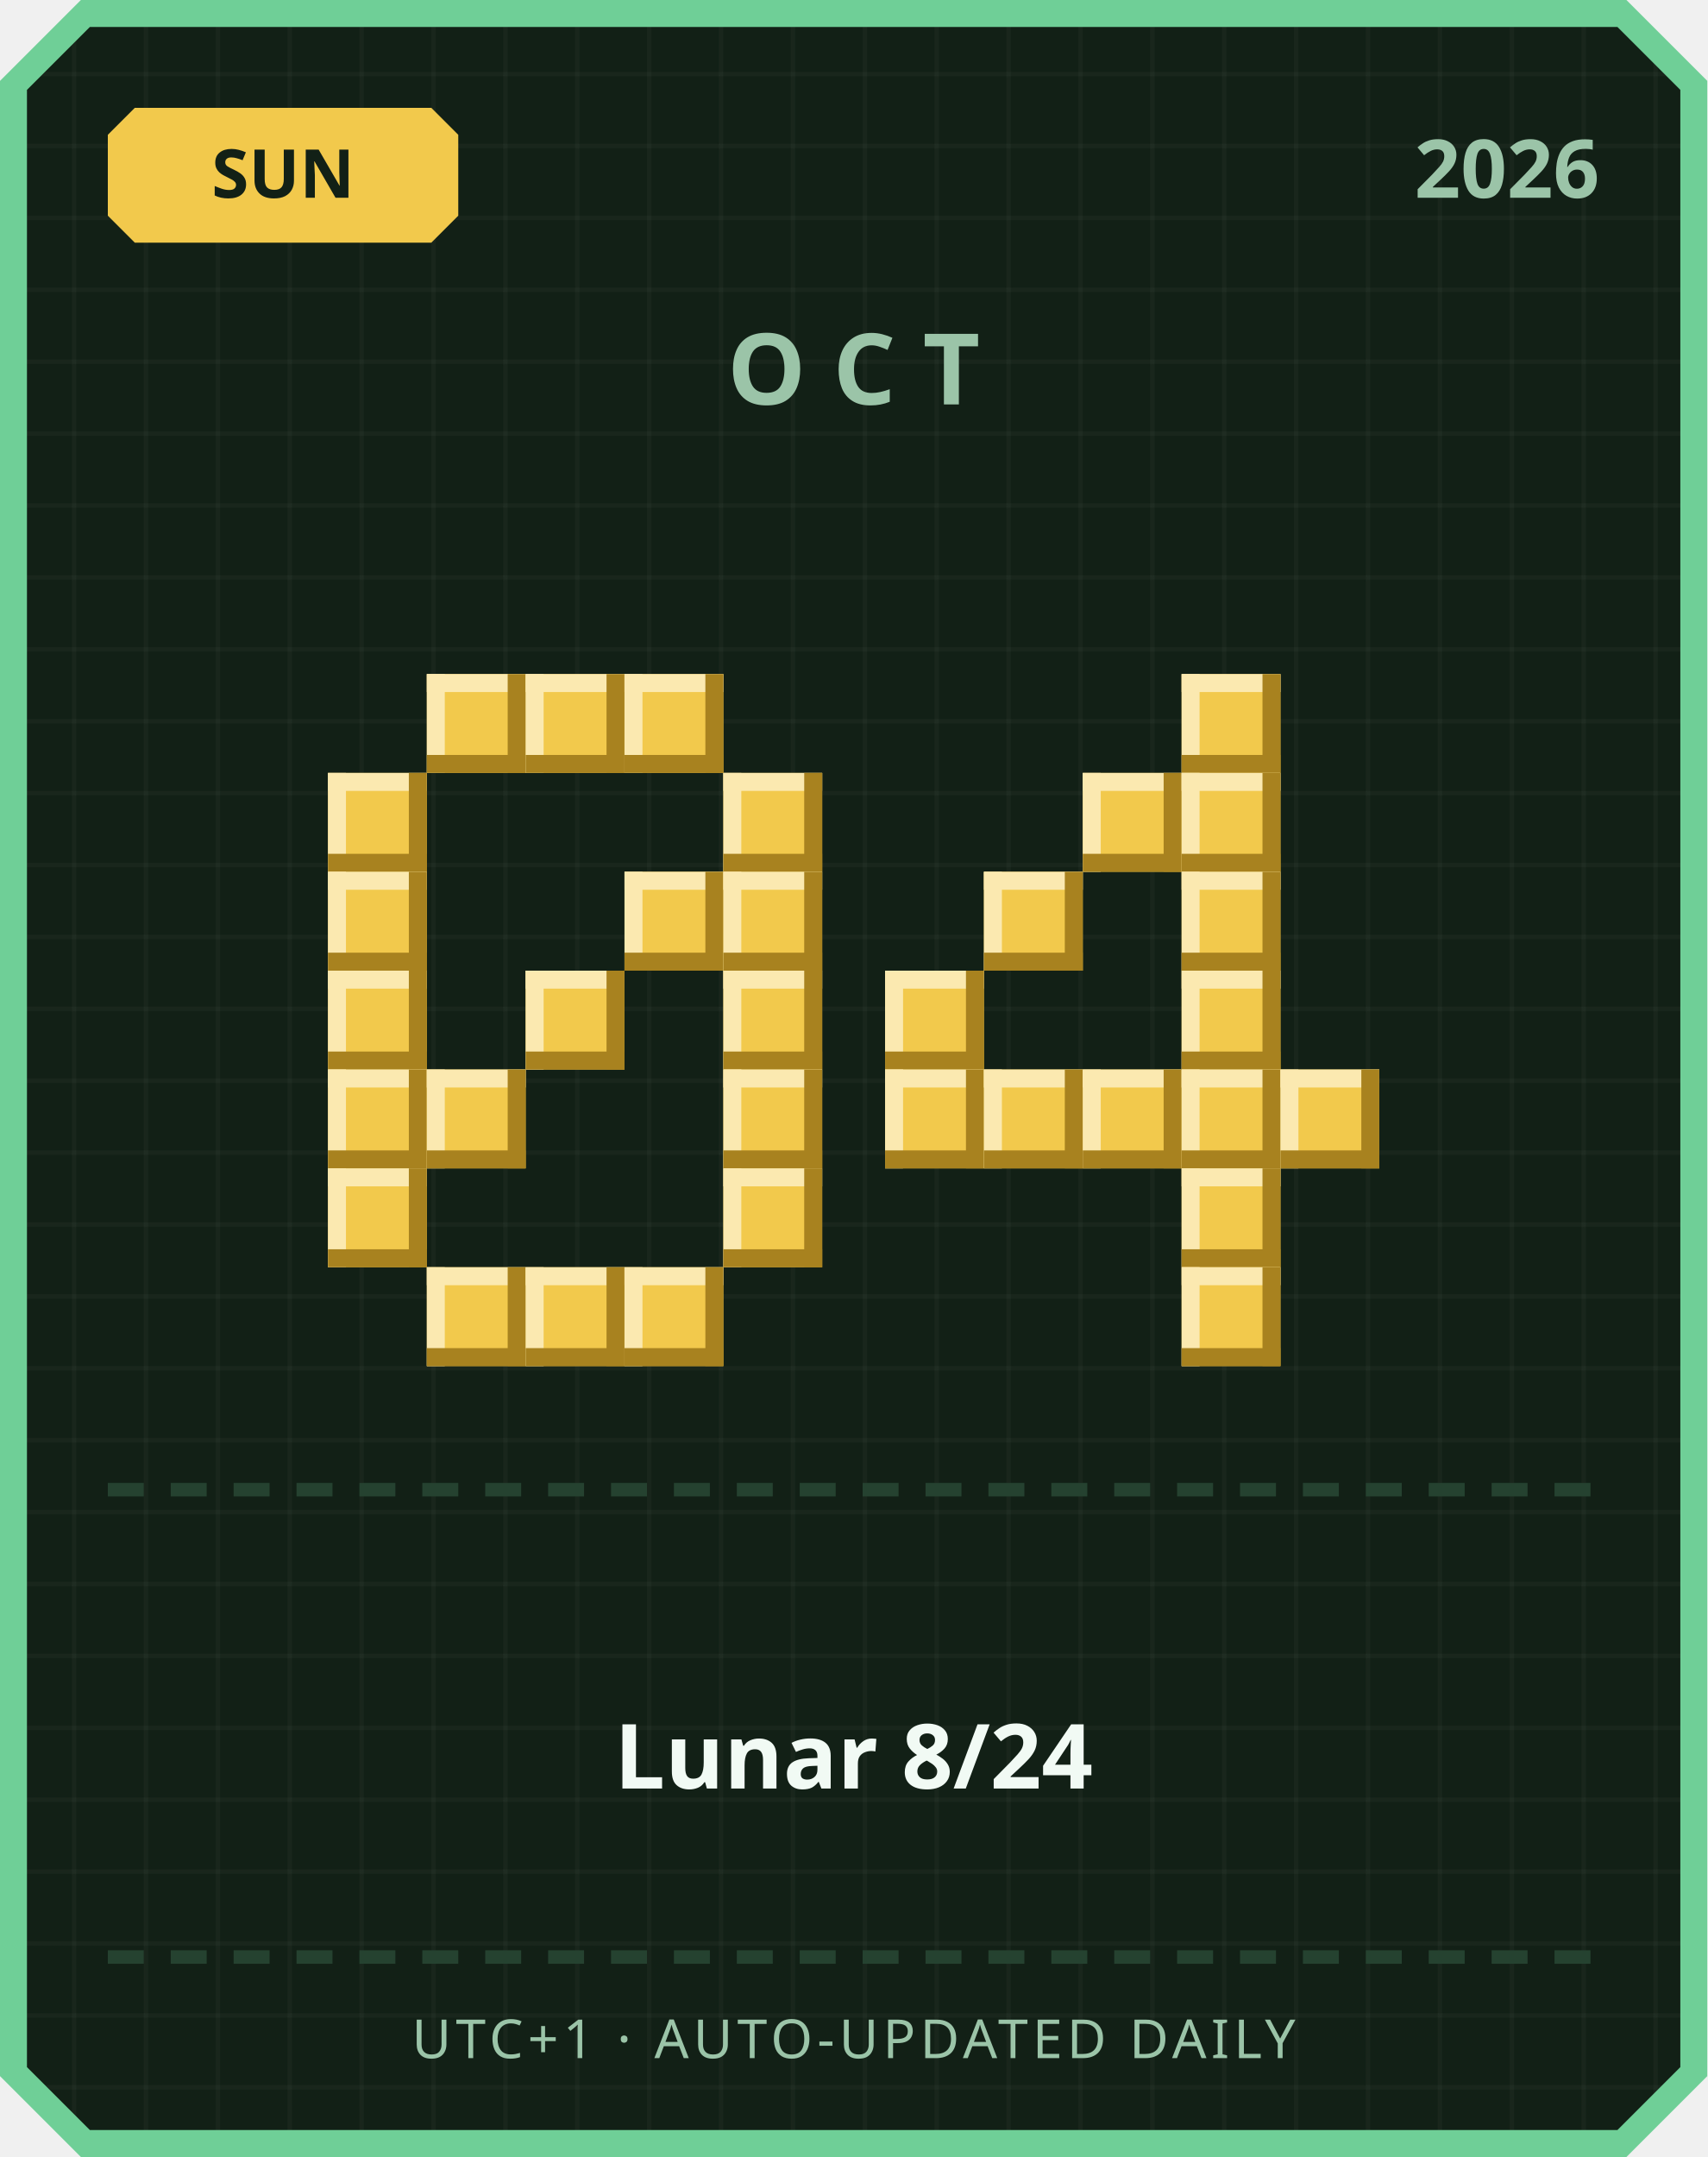
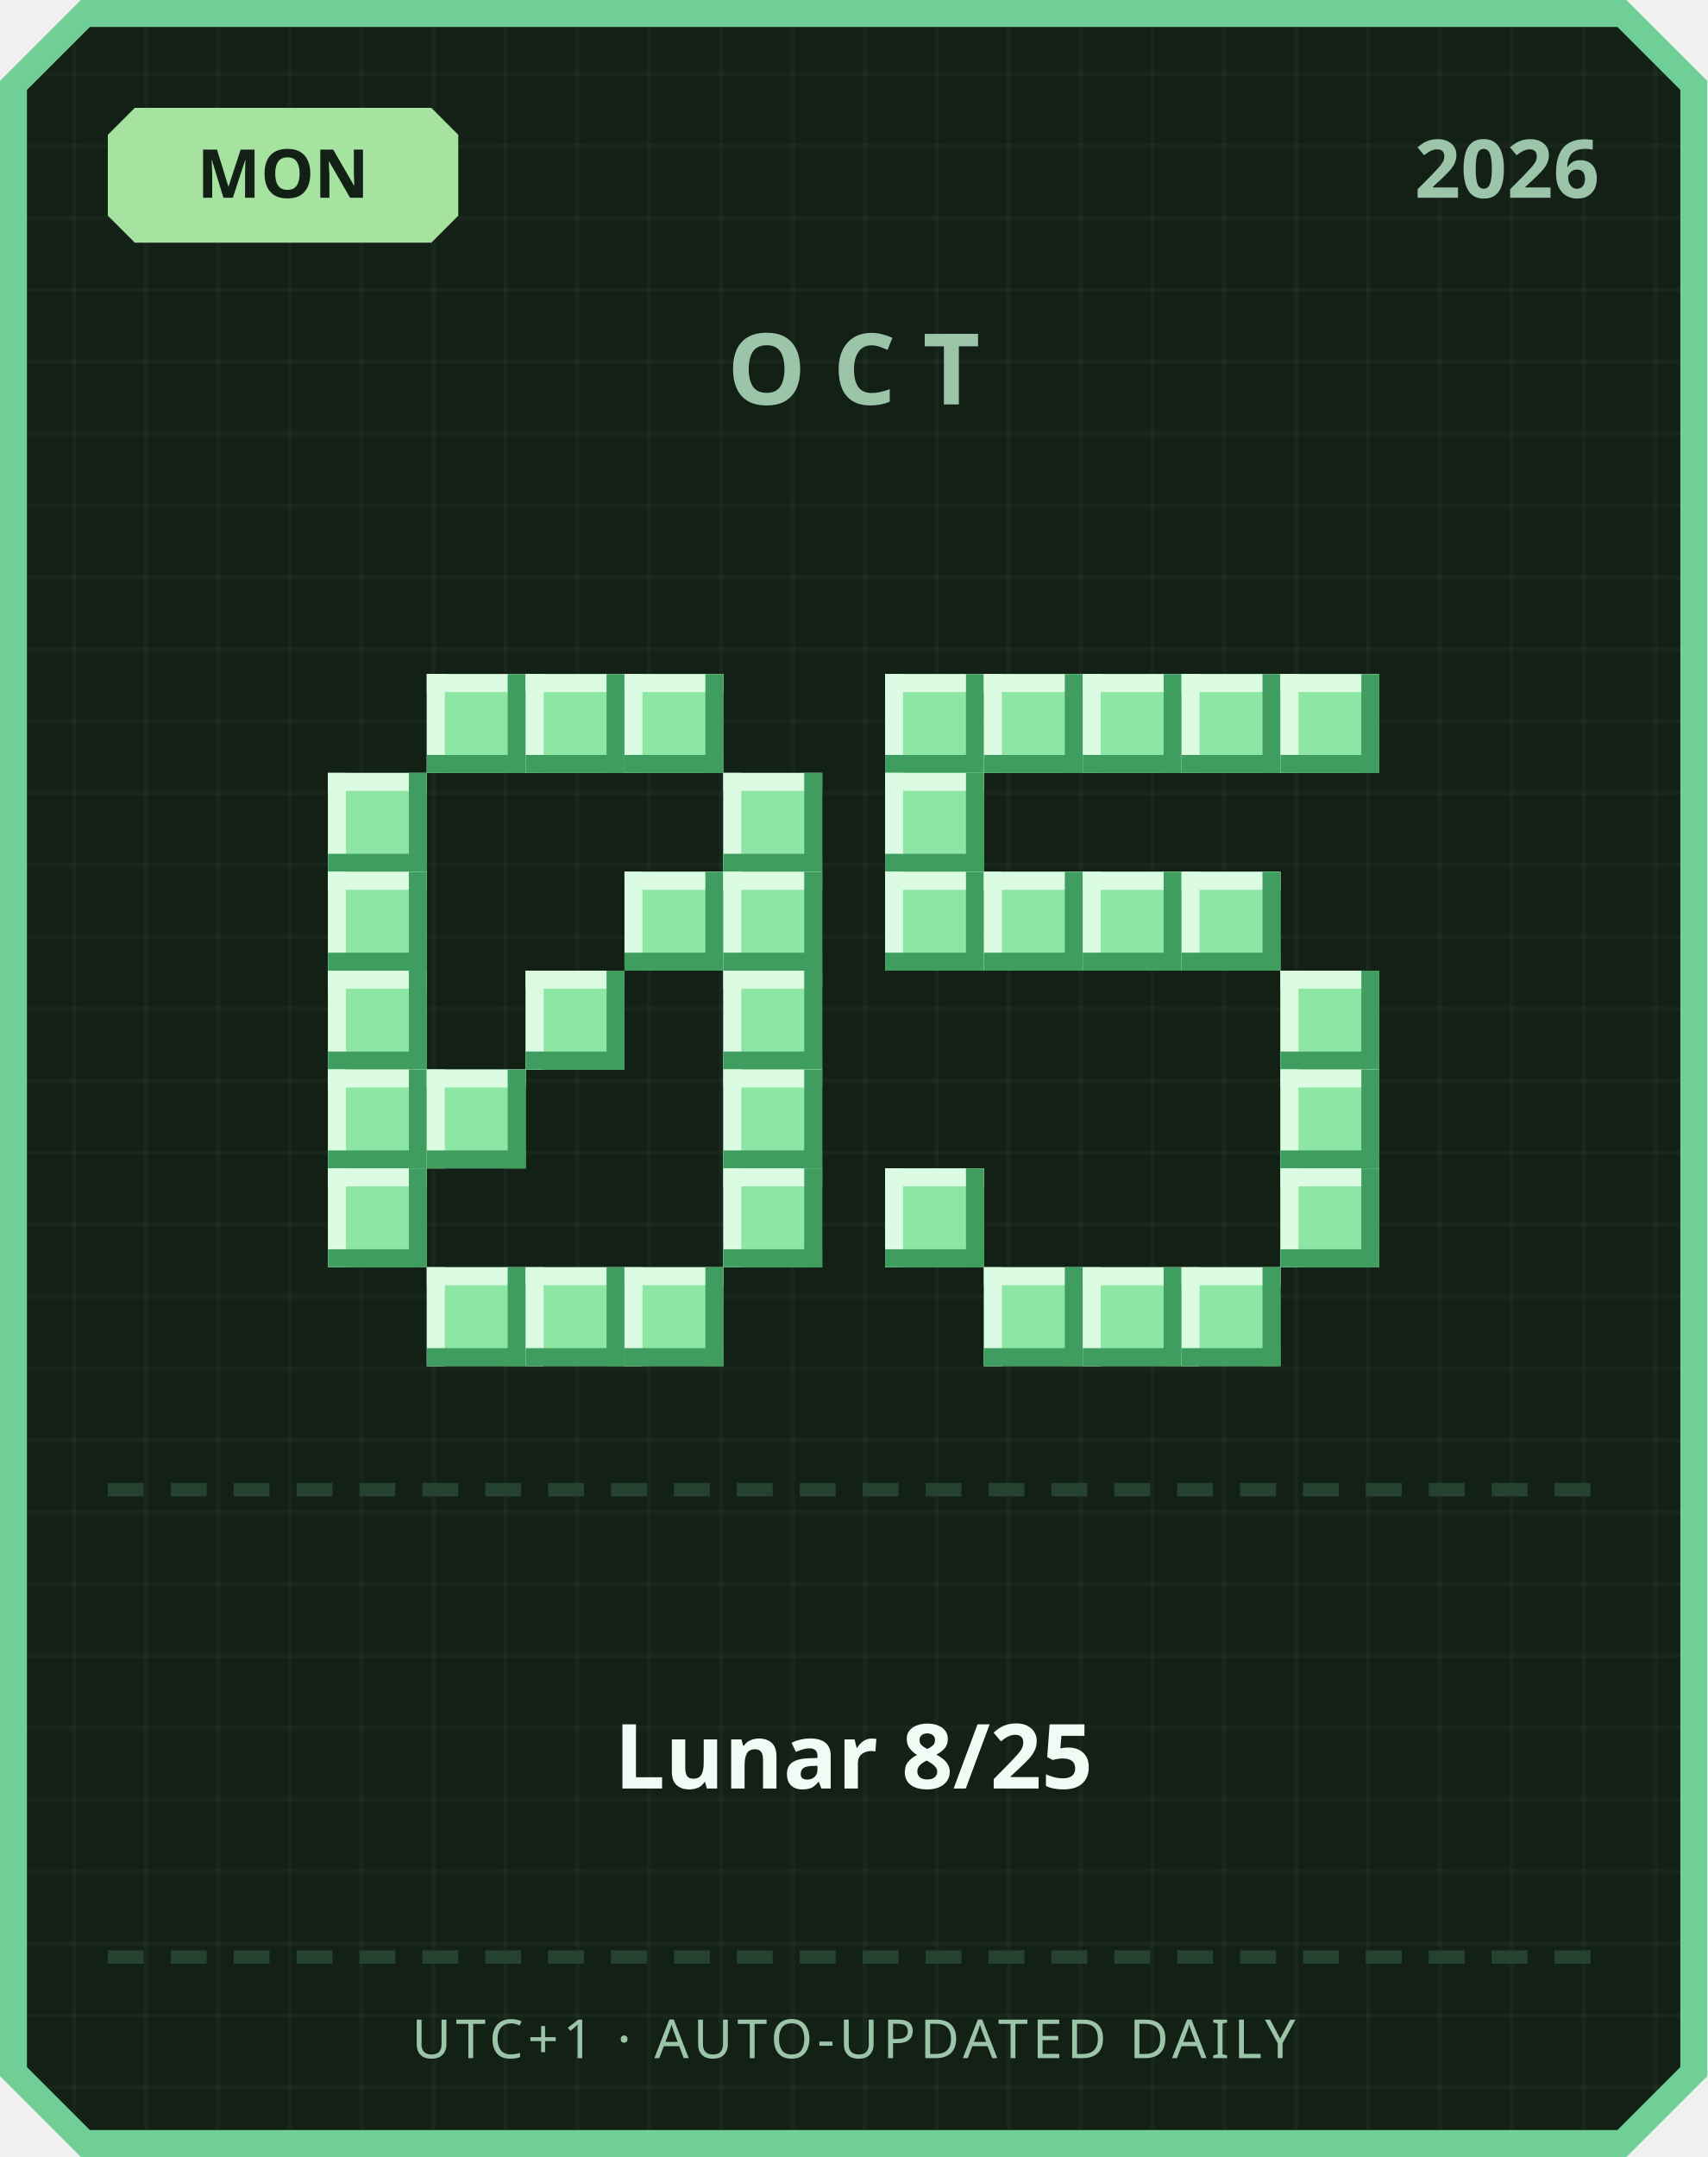
<svg xmlns="http://www.w3.org/2000/svg" width="380" height="480" viewBox="0 0 380 480">
  <defs>
    <pattern id="grid" width="16" height="16" patternUnits="userSpaceOnUse">
      <rect width="16" height="16" fill="#122016" />
      <rect width="1" height="16" fill="#ffffff" opacity="0.03" />
      <rect width="16" height="1" fill="#ffffff" opacity="0.03" />
    </pattern>
  </defs>
  <path d="M 18,0 L 362,0 L 380,18 L 380,462 L 362,480 L 18,480 L 0,462 L 0,18 Z" fill="#6fcf97" />
  <path d="M 20,6 L 360,6 L 374,20 L 374,460 L 360,474 L 20,474 L 6,460 L 6,20 Z" fill="url(#grid)" />
-   <path d="M 30,24 L 96,24 L 102,30 L 102,48 L 96,54 L 30,54 L 24,48 L 24,30 Z" fill="#f2c94c" />
-   <text x="63" y="44" text-anchor="middle" font-family="'Segoe UI', sans-serif" font-size="15" font-weight="700" fill="#122016">SUN</text>
+   <path d="M 30,24 L 96,24 L 102,30 L 102,48 L 96,54 L 30,54 L 24,48 L 24,30 Z" fill="#a6e3a1" />
+   <text x="63" y="44" text-anchor="middle" font-family="'Segoe UI', sans-serif" font-size="15" font-weight="700" fill="#122016">MON</text>
  <text x="356" y="44" text-anchor="end" font-family="'Segoe UI', sans-serif" font-size="18" font-weight="700" fill="#9bc4a8">2026</text>
  <text x="190" y="90" text-anchor="middle" font-family="'Segoe UI', sans-serif" font-size="22" font-weight="700" letter-spacing="6" fill="#9bc4a8">OCT</text>
-   <rect x="95" y="150" width="22" height="22" fill="#f2c94c" />
-   <rect x="95" y="150" width="22" height="4" fill="#fbe9b0" />
-   <rect x="95" y="150" width="4" height="22" fill="#fbe9b0" />
-   <rect x="95" y="168" width="22" height="4" fill="#a8821f" />
-   <rect x="113" y="150" width="4" height="22" fill="#a8821f" />
-   <rect x="117" y="150" width="22" height="22" fill="#f2c94c" />
-   <rect x="117" y="150" width="22" height="4" fill="#fbe9b0" />
-   <rect x="117" y="150" width="4" height="22" fill="#fbe9b0" />
-   <rect x="117" y="168" width="22" height="4" fill="#a8821f" />
-   <rect x="135" y="150" width="4" height="22" fill="#a8821f" />
-   <rect x="139" y="150" width="22" height="22" fill="#f2c94c" />
-   <rect x="139" y="150" width="22" height="4" fill="#fbe9b0" />
-   <rect x="139" y="150" width="4" height="22" fill="#fbe9b0" />
-   <rect x="139" y="168" width="22" height="4" fill="#a8821f" />
-   <rect x="157" y="150" width="4" height="22" fill="#a8821f" />
-   <rect x="73" y="172" width="22" height="22" fill="#f2c94c" />
-   <rect x="73" y="172" width="22" height="4" fill="#fbe9b0" />
-   <rect x="73" y="172" width="4" height="22" fill="#fbe9b0" />
-   <rect x="73" y="190" width="22" height="4" fill="#a8821f" />
-   <rect x="91" y="172" width="4" height="22" fill="#a8821f" />
-   <rect x="161" y="172" width="22" height="22" fill="#f2c94c" />
-   <rect x="161" y="172" width="22" height="4" fill="#fbe9b0" />
-   <rect x="161" y="172" width="4" height="22" fill="#fbe9b0" />
-   <rect x="161" y="190" width="22" height="4" fill="#a8821f" />
-   <rect x="179" y="172" width="4" height="22" fill="#a8821f" />
-   <rect x="73" y="194" width="22" height="22" fill="#f2c94c" />
-   <rect x="73" y="194" width="22" height="4" fill="#fbe9b0" />
-   <rect x="73" y="194" width="4" height="22" fill="#fbe9b0" />
-   <rect x="73" y="212" width="22" height="4" fill="#a8821f" />
-   <rect x="91" y="194" width="4" height="22" fill="#a8821f" />
-   <rect x="139" y="194" width="22" height="22" fill="#f2c94c" />
-   <rect x="139" y="194" width="22" height="4" fill="#fbe9b0" />
-   <rect x="139" y="194" width="4" height="22" fill="#fbe9b0" />
-   <rect x="139" y="212" width="22" height="4" fill="#a8821f" />
-   <rect x="157" y="194" width="4" height="22" fill="#a8821f" />
-   <rect x="161" y="194" width="22" height="22" fill="#f2c94c" />
-   <rect x="161" y="194" width="22" height="4" fill="#fbe9b0" />
-   <rect x="161" y="194" width="4" height="22" fill="#fbe9b0" />
-   <rect x="161" y="212" width="22" height="4" fill="#a8821f" />
-   <rect x="179" y="194" width="4" height="22" fill="#a8821f" />
-   <rect x="73" y="216" width="22" height="22" fill="#f2c94c" />
-   <rect x="73" y="216" width="22" height="4" fill="#fbe9b0" />
-   <rect x="73" y="216" width="4" height="22" fill="#fbe9b0" />
-   <rect x="73" y="234" width="22" height="4" fill="#a8821f" />
-   <rect x="91" y="216" width="4" height="22" fill="#a8821f" />
-   <rect x="117" y="216" width="22" height="22" fill="#f2c94c" />
-   <rect x="117" y="216" width="22" height="4" fill="#fbe9b0" />
-   <rect x="117" y="216" width="4" height="22" fill="#fbe9b0" />
-   <rect x="117" y="234" width="22" height="4" fill="#a8821f" />
-   <rect x="135" y="216" width="4" height="22" fill="#a8821f" />
-   <rect x="161" y="216" width="22" height="22" fill="#f2c94c" />
-   <rect x="161" y="216" width="22" height="4" fill="#fbe9b0" />
-   <rect x="161" y="216" width="4" height="22" fill="#fbe9b0" />
-   <rect x="161" y="234" width="22" height="4" fill="#a8821f" />
-   <rect x="179" y="216" width="4" height="22" fill="#a8821f" />
-   <rect x="73" y="238" width="22" height="22" fill="#f2c94c" />
-   <rect x="73" y="238" width="22" height="4" fill="#fbe9b0" />
-   <rect x="73" y="238" width="4" height="22" fill="#fbe9b0" />
-   <rect x="73" y="256" width="22" height="4" fill="#a8821f" />
-   <rect x="91" y="238" width="4" height="22" fill="#a8821f" />
-   <rect x="95" y="238" width="22" height="22" fill="#f2c94c" />
-   <rect x="95" y="238" width="22" height="4" fill="#fbe9b0" />
-   <rect x="95" y="238" width="4" height="22" fill="#fbe9b0" />
-   <rect x="95" y="256" width="22" height="4" fill="#a8821f" />
-   <rect x="113" y="238" width="4" height="22" fill="#a8821f" />
-   <rect x="161" y="238" width="22" height="22" fill="#f2c94c" />
-   <rect x="161" y="238" width="22" height="4" fill="#fbe9b0" />
-   <rect x="161" y="238" width="4" height="22" fill="#fbe9b0" />
-   <rect x="161" y="256" width="22" height="4" fill="#a8821f" />
-   <rect x="179" y="238" width="4" height="22" fill="#a8821f" />
-   <rect x="73" y="260" width="22" height="22" fill="#f2c94c" />
-   <rect x="73" y="260" width="22" height="4" fill="#fbe9b0" />
-   <rect x="73" y="260" width="4" height="22" fill="#fbe9b0" />
-   <rect x="73" y="278" width="22" height="4" fill="#a8821f" />
-   <rect x="91" y="260" width="4" height="22" fill="#a8821f" />
-   <rect x="161" y="260" width="22" height="22" fill="#f2c94c" />
-   <rect x="161" y="260" width="22" height="4" fill="#fbe9b0" />
-   <rect x="161" y="260" width="4" height="22" fill="#fbe9b0" />
-   <rect x="161" y="278" width="22" height="4" fill="#a8821f" />
-   <rect x="179" y="260" width="4" height="22" fill="#a8821f" />
-   <rect x="95" y="282" width="22" height="22" fill="#f2c94c" />
-   <rect x="95" y="282" width="22" height="4" fill="#fbe9b0" />
-   <rect x="95" y="282" width="4" height="22" fill="#fbe9b0" />
-   <rect x="95" y="300" width="22" height="4" fill="#a8821f" />
-   <rect x="113" y="282" width="4" height="22" fill="#a8821f" />
-   <rect x="117" y="282" width="22" height="22" fill="#f2c94c" />
-   <rect x="117" y="282" width="22" height="4" fill="#fbe9b0" />
-   <rect x="117" y="282" width="4" height="22" fill="#fbe9b0" />
-   <rect x="117" y="300" width="22" height="4" fill="#a8821f" />
-   <rect x="135" y="282" width="4" height="22" fill="#a8821f" />
-   <rect x="139" y="282" width="22" height="22" fill="#f2c94c" />
-   <rect x="139" y="282" width="22" height="4" fill="#fbe9b0" />
-   <rect x="139" y="282" width="4" height="22" fill="#fbe9b0" />
-   <rect x="139" y="300" width="22" height="4" fill="#a8821f" />
-   <rect x="157" y="282" width="4" height="22" fill="#a8821f" />
-   <rect x="263" y="150" width="22" height="22" fill="#f2c94c" />
-   <rect x="263" y="150" width="22" height="4" fill="#fbe9b0" />
-   <rect x="263" y="150" width="4" height="22" fill="#fbe9b0" />
-   <rect x="263" y="168" width="22" height="4" fill="#a8821f" />
-   <rect x="281" y="150" width="4" height="22" fill="#a8821f" />
-   <rect x="241" y="172" width="22" height="22" fill="#f2c94c" />
-   <rect x="241" y="172" width="22" height="4" fill="#fbe9b0" />
-   <rect x="241" y="172" width="4" height="22" fill="#fbe9b0" />
-   <rect x="241" y="190" width="22" height="4" fill="#a8821f" />
-   <rect x="259" y="172" width="4" height="22" fill="#a8821f" />
-   <rect x="263" y="172" width="22" height="22" fill="#f2c94c" />
-   <rect x="263" y="172" width="22" height="4" fill="#fbe9b0" />
-   <rect x="263" y="172" width="4" height="22" fill="#fbe9b0" />
-   <rect x="263" y="190" width="22" height="4" fill="#a8821f" />
-   <rect x="281" y="172" width="4" height="22" fill="#a8821f" />
-   <rect x="219" y="194" width="22" height="22" fill="#f2c94c" />
-   <rect x="219" y="194" width="22" height="4" fill="#fbe9b0" />
-   <rect x="219" y="194" width="4" height="22" fill="#fbe9b0" />
-   <rect x="219" y="212" width="22" height="4" fill="#a8821f" />
-   <rect x="237" y="194" width="4" height="22" fill="#a8821f" />
-   <rect x="263" y="194" width="22" height="22" fill="#f2c94c" />
-   <rect x="263" y="194" width="22" height="4" fill="#fbe9b0" />
-   <rect x="263" y="194" width="4" height="22" fill="#fbe9b0" />
-   <rect x="263" y="212" width="22" height="4" fill="#a8821f" />
-   <rect x="281" y="194" width="4" height="22" fill="#a8821f" />
-   <rect x="197" y="216" width="22" height="22" fill="#f2c94c" />
-   <rect x="197" y="216" width="22" height="4" fill="#fbe9b0" />
-   <rect x="197" y="216" width="4" height="22" fill="#fbe9b0" />
-   <rect x="197" y="234" width="22" height="4" fill="#a8821f" />
-   <rect x="215" y="216" width="4" height="22" fill="#a8821f" />
-   <rect x="263" y="216" width="22" height="22" fill="#f2c94c" />
-   <rect x="263" y="216" width="22" height="4" fill="#fbe9b0" />
-   <rect x="263" y="216" width="4" height="22" fill="#fbe9b0" />
-   <rect x="263" y="234" width="22" height="4" fill="#a8821f" />
-   <rect x="281" y="216" width="4" height="22" fill="#a8821f" />
-   <rect x="197" y="238" width="22" height="22" fill="#f2c94c" />
-   <rect x="197" y="238" width="22" height="4" fill="#fbe9b0" />
-   <rect x="197" y="238" width="4" height="22" fill="#fbe9b0" />
-   <rect x="197" y="256" width="22" height="4" fill="#a8821f" />
-   <rect x="215" y="238" width="4" height="22" fill="#a8821f" />
-   <rect x="219" y="238" width="22" height="22" fill="#f2c94c" />
-   <rect x="219" y="238" width="22" height="4" fill="#fbe9b0" />
-   <rect x="219" y="238" width="4" height="22" fill="#fbe9b0" />
-   <rect x="219" y="256" width="22" height="4" fill="#a8821f" />
-   <rect x="237" y="238" width="4" height="22" fill="#a8821f" />
-   <rect x="241" y="238" width="22" height="22" fill="#f2c94c" />
-   <rect x="241" y="238" width="22" height="4" fill="#fbe9b0" />
-   <rect x="241" y="238" width="4" height="22" fill="#fbe9b0" />
-   <rect x="241" y="256" width="22" height="4" fill="#a8821f" />
-   <rect x="259" y="238" width="4" height="22" fill="#a8821f" />
-   <rect x="263" y="238" width="22" height="22" fill="#f2c94c" />
-   <rect x="263" y="238" width="22" height="4" fill="#fbe9b0" />
-   <rect x="263" y="238" width="4" height="22" fill="#fbe9b0" />
-   <rect x="263" y="256" width="22" height="4" fill="#a8821f" />
-   <rect x="281" y="238" width="4" height="22" fill="#a8821f" />
-   <rect x="285" y="238" width="22" height="22" fill="#f2c94c" />
-   <rect x="285" y="238" width="22" height="4" fill="#fbe9b0" />
-   <rect x="285" y="238" width="4" height="22" fill="#fbe9b0" />
-   <rect x="285" y="256" width="22" height="4" fill="#a8821f" />
-   <rect x="303" y="238" width="4" height="22" fill="#a8821f" />
-   <rect x="263" y="260" width="22" height="22" fill="#f2c94c" />
-   <rect x="263" y="260" width="22" height="4" fill="#fbe9b0" />
-   <rect x="263" y="260" width="4" height="22" fill="#fbe9b0" />
-   <rect x="263" y="278" width="22" height="4" fill="#a8821f" />
-   <rect x="281" y="260" width="4" height="22" fill="#a8821f" />
-   <rect x="263" y="282" width="22" height="22" fill="#f2c94c" />
-   <rect x="263" y="282" width="22" height="4" fill="#fbe9b0" />
-   <rect x="263" y="282" width="4" height="22" fill="#fbe9b0" />
-   <rect x="263" y="300" width="22" height="4" fill="#a8821f" />
-   <rect x="281" y="282" width="4" height="22" fill="#a8821f" />
+   <rect x="95" y="150" width="22" height="22" fill="#8ee6a5" />
+   <rect x="95" y="150" width="22" height="4" fill="#dbfbe3" />
+   <rect x="95" y="150" width="4" height="22" fill="#dbfbe3" />
+   <rect x="95" y="168" width="22" height="4" fill="#3f9e5f" />
+   <rect x="113" y="150" width="4" height="22" fill="#3f9e5f" />
+   <rect x="117" y="150" width="22" height="22" fill="#8ee6a5" />
+   <rect x="117" y="150" width="22" height="4" fill="#dbfbe3" />
+   <rect x="117" y="150" width="4" height="22" fill="#dbfbe3" />
+   <rect x="117" y="168" width="22" height="4" fill="#3f9e5f" />
+   <rect x="135" y="150" width="4" height="22" fill="#3f9e5f" />
+   <rect x="139" y="150" width="22" height="22" fill="#8ee6a5" />
+   <rect x="139" y="150" width="22" height="4" fill="#dbfbe3" />
+   <rect x="139" y="150" width="4" height="22" fill="#dbfbe3" />
+   <rect x="139" y="168" width="22" height="4" fill="#3f9e5f" />
+   <rect x="157" y="150" width="4" height="22" fill="#3f9e5f" />
+   <rect x="73" y="172" width="22" height="22" fill="#8ee6a5" />
+   <rect x="73" y="172" width="22" height="4" fill="#dbfbe3" />
+   <rect x="73" y="172" width="4" height="22" fill="#dbfbe3" />
+   <rect x="73" y="190" width="22" height="4" fill="#3f9e5f" />
+   <rect x="91" y="172" width="4" height="22" fill="#3f9e5f" />
+   <rect x="161" y="172" width="22" height="22" fill="#8ee6a5" />
+   <rect x="161" y="172" width="22" height="4" fill="#dbfbe3" />
+   <rect x="161" y="172" width="4" height="22" fill="#dbfbe3" />
+   <rect x="161" y="190" width="22" height="4" fill="#3f9e5f" />
+   <rect x="179" y="172" width="4" height="22" fill="#3f9e5f" />
+   <rect x="73" y="194" width="22" height="22" fill="#8ee6a5" />
+   <rect x="73" y="194" width="22" height="4" fill="#dbfbe3" />
+   <rect x="73" y="194" width="4" height="22" fill="#dbfbe3" />
+   <rect x="73" y="212" width="22" height="4" fill="#3f9e5f" />
+   <rect x="91" y="194" width="4" height="22" fill="#3f9e5f" />
+   <rect x="139" y="194" width="22" height="22" fill="#8ee6a5" />
+   <rect x="139" y="194" width="22" height="4" fill="#dbfbe3" />
+   <rect x="139" y="194" width="4" height="22" fill="#dbfbe3" />
+   <rect x="139" y="212" width="22" height="4" fill="#3f9e5f" />
+   <rect x="157" y="194" width="4" height="22" fill="#3f9e5f" />
+   <rect x="161" y="194" width="22" height="22" fill="#8ee6a5" />
+   <rect x="161" y="194" width="22" height="4" fill="#dbfbe3" />
+   <rect x="161" y="194" width="4" height="22" fill="#dbfbe3" />
+   <rect x="161" y="212" width="22" height="4" fill="#3f9e5f" />
+   <rect x="179" y="194" width="4" height="22" fill="#3f9e5f" />
+   <rect x="73" y="216" width="22" height="22" fill="#8ee6a5" />
+   <rect x="73" y="216" width="22" height="4" fill="#dbfbe3" />
+   <rect x="73" y="216" width="4" height="22" fill="#dbfbe3" />
+   <rect x="73" y="234" width="22" height="4" fill="#3f9e5f" />
+   <rect x="91" y="216" width="4" height="22" fill="#3f9e5f" />
+   <rect x="117" y="216" width="22" height="22" fill="#8ee6a5" />
+   <rect x="117" y="216" width="22" height="4" fill="#dbfbe3" />
+   <rect x="117" y="216" width="4" height="22" fill="#dbfbe3" />
+   <rect x="117" y="234" width="22" height="4" fill="#3f9e5f" />
+   <rect x="135" y="216" width="4" height="22" fill="#3f9e5f" />
+   <rect x="161" y="216" width="22" height="22" fill="#8ee6a5" />
+   <rect x="161" y="216" width="22" height="4" fill="#dbfbe3" />
+   <rect x="161" y="216" width="4" height="22" fill="#dbfbe3" />
+   <rect x="161" y="234" width="22" height="4" fill="#3f9e5f" />
+   <rect x="179" y="216" width="4" height="22" fill="#3f9e5f" />
+   <rect x="73" y="238" width="22" height="22" fill="#8ee6a5" />
+   <rect x="73" y="238" width="22" height="4" fill="#dbfbe3" />
+   <rect x="73" y="238" width="4" height="22" fill="#dbfbe3" />
+   <rect x="73" y="256" width="22" height="4" fill="#3f9e5f" />
+   <rect x="91" y="238" width="4" height="22" fill="#3f9e5f" />
+   <rect x="95" y="238" width="22" height="22" fill="#8ee6a5" />
+   <rect x="95" y="238" width="22" height="4" fill="#dbfbe3" />
+   <rect x="95" y="238" width="4" height="22" fill="#dbfbe3" />
+   <rect x="95" y="256" width="22" height="4" fill="#3f9e5f" />
+   <rect x="113" y="238" width="4" height="22" fill="#3f9e5f" />
+   <rect x="161" y="238" width="22" height="22" fill="#8ee6a5" />
+   <rect x="161" y="238" width="22" height="4" fill="#dbfbe3" />
+   <rect x="161" y="238" width="4" height="22" fill="#dbfbe3" />
+   <rect x="161" y="256" width="22" height="4" fill="#3f9e5f" />
+   <rect x="179" y="238" width="4" height="22" fill="#3f9e5f" />
+   <rect x="73" y="260" width="22" height="22" fill="#8ee6a5" />
+   <rect x="73" y="260" width="22" height="4" fill="#dbfbe3" />
+   <rect x="73" y="260" width="4" height="22" fill="#dbfbe3" />
+   <rect x="73" y="278" width="22" height="4" fill="#3f9e5f" />
+   <rect x="91" y="260" width="4" height="22" fill="#3f9e5f" />
+   <rect x="161" y="260" width="22" height="22" fill="#8ee6a5" />
+   <rect x="161" y="260" width="22" height="4" fill="#dbfbe3" />
+   <rect x="161" y="260" width="4" height="22" fill="#dbfbe3" />
+   <rect x="161" y="278" width="22" height="4" fill="#3f9e5f" />
+   <rect x="179" y="260" width="4" height="22" fill="#3f9e5f" />
+   <rect x="95" y="282" width="22" height="22" fill="#8ee6a5" />
+   <rect x="95" y="282" width="22" height="4" fill="#dbfbe3" />
+   <rect x="95" y="282" width="4" height="22" fill="#dbfbe3" />
+   <rect x="95" y="300" width="22" height="4" fill="#3f9e5f" />
+   <rect x="113" y="282" width="4" height="22" fill="#3f9e5f" />
+   <rect x="117" y="282" width="22" height="22" fill="#8ee6a5" />
+   <rect x="117" y="282" width="22" height="4" fill="#dbfbe3" />
+   <rect x="117" y="282" width="4" height="22" fill="#dbfbe3" />
+   <rect x="117" y="300" width="22" height="4" fill="#3f9e5f" />
+   <rect x="135" y="282" width="4" height="22" fill="#3f9e5f" />
+   <rect x="139" y="282" width="22" height="22" fill="#8ee6a5" />
+   <rect x="139" y="282" width="22" height="4" fill="#dbfbe3" />
+   <rect x="139" y="282" width="4" height="22" fill="#dbfbe3" />
+   <rect x="139" y="300" width="22" height="4" fill="#3f9e5f" />
+   <rect x="157" y="282" width="4" height="22" fill="#3f9e5f" />
+   <rect x="197" y="150" width="22" height="22" fill="#8ee6a5" />
+   <rect x="197" y="150" width="22" height="4" fill="#dbfbe3" />
+   <rect x="197" y="150" width="4" height="22" fill="#dbfbe3" />
+   <rect x="197" y="168" width="22" height="4" fill="#3f9e5f" />
+   <rect x="215" y="150" width="4" height="22" fill="#3f9e5f" />
+   <rect x="219" y="150" width="22" height="22" fill="#8ee6a5" />
+   <rect x="219" y="150" width="22" height="4" fill="#dbfbe3" />
+   <rect x="219" y="150" width="4" height="22" fill="#dbfbe3" />
+   <rect x="219" y="168" width="22" height="4" fill="#3f9e5f" />
+   <rect x="237" y="150" width="4" height="22" fill="#3f9e5f" />
+   <rect x="241" y="150" width="22" height="22" fill="#8ee6a5" />
+   <rect x="241" y="150" width="22" height="4" fill="#dbfbe3" />
+   <rect x="241" y="150" width="4" height="22" fill="#dbfbe3" />
+   <rect x="241" y="168" width="22" height="4" fill="#3f9e5f" />
+   <rect x="259" y="150" width="4" height="22" fill="#3f9e5f" />
+   <rect x="263" y="150" width="22" height="22" fill="#8ee6a5" />
+   <rect x="263" y="150" width="22" height="4" fill="#dbfbe3" />
+   <rect x="263" y="150" width="4" height="22" fill="#dbfbe3" />
+   <rect x="263" y="168" width="22" height="4" fill="#3f9e5f" />
+   <rect x="281" y="150" width="4" height="22" fill="#3f9e5f" />
+   <rect x="285" y="150" width="22" height="22" fill="#8ee6a5" />
+   <rect x="285" y="150" width="22" height="4" fill="#dbfbe3" />
+   <rect x="285" y="150" width="4" height="22" fill="#dbfbe3" />
+   <rect x="285" y="168" width="22" height="4" fill="#3f9e5f" />
+   <rect x="303" y="150" width="4" height="22" fill="#3f9e5f" />
+   <rect x="197" y="172" width="22" height="22" fill="#8ee6a5" />
+   <rect x="197" y="172" width="22" height="4" fill="#dbfbe3" />
+   <rect x="197" y="172" width="4" height="22" fill="#dbfbe3" />
+   <rect x="197" y="190" width="22" height="4" fill="#3f9e5f" />
+   <rect x="215" y="172" width="4" height="22" fill="#3f9e5f" />
+   <rect x="197" y="194" width="22" height="22" fill="#8ee6a5" />
+   <rect x="197" y="194" width="22" height="4" fill="#dbfbe3" />
+   <rect x="197" y="194" width="4" height="22" fill="#dbfbe3" />
+   <rect x="197" y="212" width="22" height="4" fill="#3f9e5f" />
+   <rect x="215" y="194" width="4" height="22" fill="#3f9e5f" />
+   <rect x="219" y="194" width="22" height="22" fill="#8ee6a5" />
+   <rect x="219" y="194" width="22" height="4" fill="#dbfbe3" />
+   <rect x="219" y="194" width="4" height="22" fill="#dbfbe3" />
+   <rect x="219" y="212" width="22" height="4" fill="#3f9e5f" />
+   <rect x="237" y="194" width="4" height="22" fill="#3f9e5f" />
+   <rect x="241" y="194" width="22" height="22" fill="#8ee6a5" />
+   <rect x="241" y="194" width="22" height="4" fill="#dbfbe3" />
+   <rect x="241" y="194" width="4" height="22" fill="#dbfbe3" />
+   <rect x="241" y="212" width="22" height="4" fill="#3f9e5f" />
+   <rect x="259" y="194" width="4" height="22" fill="#3f9e5f" />
+   <rect x="263" y="194" width="22" height="22" fill="#8ee6a5" />
+   <rect x="263" y="194" width="22" height="4" fill="#dbfbe3" />
+   <rect x="263" y="194" width="4" height="22" fill="#dbfbe3" />
+   <rect x="263" y="212" width="22" height="4" fill="#3f9e5f" />
+   <rect x="281" y="194" width="4" height="22" fill="#3f9e5f" />
+   <rect x="285" y="216" width="22" height="22" fill="#8ee6a5" />
+   <rect x="285" y="216" width="22" height="4" fill="#dbfbe3" />
+   <rect x="285" y="216" width="4" height="22" fill="#dbfbe3" />
+   <rect x="285" y="234" width="22" height="4" fill="#3f9e5f" />
+   <rect x="303" y="216" width="4" height="22" fill="#3f9e5f" />
+   <rect x="285" y="238" width="22" height="22" fill="#8ee6a5" />
+   <rect x="285" y="238" width="22" height="4" fill="#dbfbe3" />
+   <rect x="285" y="238" width="4" height="22" fill="#dbfbe3" />
+   <rect x="285" y="256" width="22" height="4" fill="#3f9e5f" />
+   <rect x="303" y="238" width="4" height="22" fill="#3f9e5f" />
+   <rect x="197" y="260" width="22" height="22" fill="#8ee6a5" />
+   <rect x="197" y="260" width="22" height="4" fill="#dbfbe3" />
+   <rect x="197" y="260" width="4" height="22" fill="#dbfbe3" />
+   <rect x="197" y="278" width="22" height="4" fill="#3f9e5f" />
+   <rect x="215" y="260" width="4" height="22" fill="#3f9e5f" />
+   <rect x="285" y="260" width="22" height="22" fill="#8ee6a5" />
+   <rect x="285" y="260" width="22" height="4" fill="#dbfbe3" />
+   <rect x="285" y="260" width="4" height="22" fill="#dbfbe3" />
+   <rect x="285" y="278" width="22" height="4" fill="#3f9e5f" />
+   <rect x="303" y="260" width="4" height="22" fill="#3f9e5f" />
+   <rect x="219" y="282" width="22" height="22" fill="#8ee6a5" />
+   <rect x="219" y="282" width="22" height="4" fill="#dbfbe3" />
+   <rect x="219" y="282" width="4" height="22" fill="#dbfbe3" />
+   <rect x="219" y="300" width="22" height="4" fill="#3f9e5f" />
+   <rect x="237" y="282" width="4" height="22" fill="#3f9e5f" />
+   <rect x="241" y="282" width="22" height="22" fill="#8ee6a5" />
+   <rect x="241" y="282" width="22" height="4" fill="#dbfbe3" />
+   <rect x="241" y="282" width="4" height="22" fill="#dbfbe3" />
+   <rect x="241" y="300" width="22" height="4" fill="#3f9e5f" />
+   <rect x="259" y="282" width="4" height="22" fill="#3f9e5f" />
+   <rect x="263" y="282" width="22" height="22" fill="#8ee6a5" />
+   <rect x="263" y="282" width="22" height="4" fill="#dbfbe3" />
+   <rect x="263" y="282" width="4" height="22" fill="#dbfbe3" />
+   <rect x="263" y="300" width="22" height="4" fill="#3f9e5f" />
+   <rect x="281" y="282" width="4" height="22" fill="#3f9e5f" />
  <rect x="24" y="330" width="8" height="3" fill="#254230" />
  <rect x="38" y="330" width="8" height="3" fill="#254230" />
  <rect x="52" y="330" width="8" height="3" fill="#254230" />
  <rect x="66" y="330" width="8" height="3" fill="#254230" />
  <rect x="80" y="330" width="8" height="3" fill="#254230" />
  <rect x="94" y="330" width="8" height="3" fill="#254230" />
  <rect x="108" y="330" width="8" height="3" fill="#254230" />
  <rect x="122" y="330" width="8" height="3" fill="#254230" />
  <rect x="136" y="330" width="8" height="3" fill="#254230" />
  <rect x="150" y="330" width="8" height="3" fill="#254230" />
  <rect x="164" y="330" width="8" height="3" fill="#254230" />
  <rect x="178" y="330" width="8" height="3" fill="#254230" />
  <rect x="192" y="330" width="8" height="3" fill="#254230" />
  <rect x="206" y="330" width="8" height="3" fill="#254230" />
  <rect x="220" y="330" width="8" height="3" fill="#254230" />
  <rect x="234" y="330" width="8" height="3" fill="#254230" />
  <rect x="248" y="330" width="8" height="3" fill="#254230" />
  <rect x="262" y="330" width="8" height="3" fill="#254230" />
  <rect x="276" y="330" width="8" height="3" fill="#254230" />
  <rect x="290" y="330" width="8" height="3" fill="#254230" />
  <rect x="304" y="330" width="8" height="3" fill="#254230" />
  <rect x="318" y="330" width="8" height="3" fill="#254230" />
  <rect x="332" y="330" width="8" height="3" fill="#254230" />
  <rect x="346" y="330" width="8" height="3" fill="#254230" />
-   <text x="190" y="398" text-anchor="middle" font-family="'Segoe UI', 'Microsoft JhengHei', sans-serif" font-size="20" font-weight="700" fill="#f1faf4">Lunar 8/24</text>
+   <text x="190" y="398" text-anchor="middle" font-family="'Segoe UI', 'Microsoft JhengHei', sans-serif" font-size="20" font-weight="700" fill="#f1faf4">Lunar 8/25</text>
  <rect x="24" y="434" width="8" height="3" fill="#254230" />
  <rect x="38" y="434" width="8" height="3" fill="#254230" />
  <rect x="52" y="434" width="8" height="3" fill="#254230" />
  <rect x="66" y="434" width="8" height="3" fill="#254230" />
  <rect x="80" y="434" width="8" height="3" fill="#254230" />
  <rect x="94" y="434" width="8" height="3" fill="#254230" />
  <rect x="108" y="434" width="8" height="3" fill="#254230" />
  <rect x="122" y="434" width="8" height="3" fill="#254230" />
  <rect x="136" y="434" width="8" height="3" fill="#254230" />
  <rect x="150" y="434" width="8" height="3" fill="#254230" />
  <rect x="164" y="434" width="8" height="3" fill="#254230" />
  <rect x="178" y="434" width="8" height="3" fill="#254230" />
  <rect x="192" y="434" width="8" height="3" fill="#254230" />
  <rect x="206" y="434" width="8" height="3" fill="#254230" />
  <rect x="220" y="434" width="8" height="3" fill="#254230" />
  <rect x="234" y="434" width="8" height="3" fill="#254230" />
  <rect x="248" y="434" width="8" height="3" fill="#254230" />
  <rect x="262" y="434" width="8" height="3" fill="#254230" />
  <rect x="276" y="434" width="8" height="3" fill="#254230" />
  <rect x="290" y="434" width="8" height="3" fill="#254230" />
  <rect x="304" y="434" width="8" height="3" fill="#254230" />
  <rect x="318" y="434" width="8" height="3" fill="#254230" />
  <rect x="332" y="434" width="8" height="3" fill="#254230" />
  <rect x="346" y="434" width="8" height="3" fill="#254230" />
  <text x="190" y="458" text-anchor="middle" font-family="'Segoe UI', sans-serif" font-size="12" letter-spacing="1" fill="#9bc4a8">UTC+1 · AUTO-UPDATED DAILY</text>
</svg>
